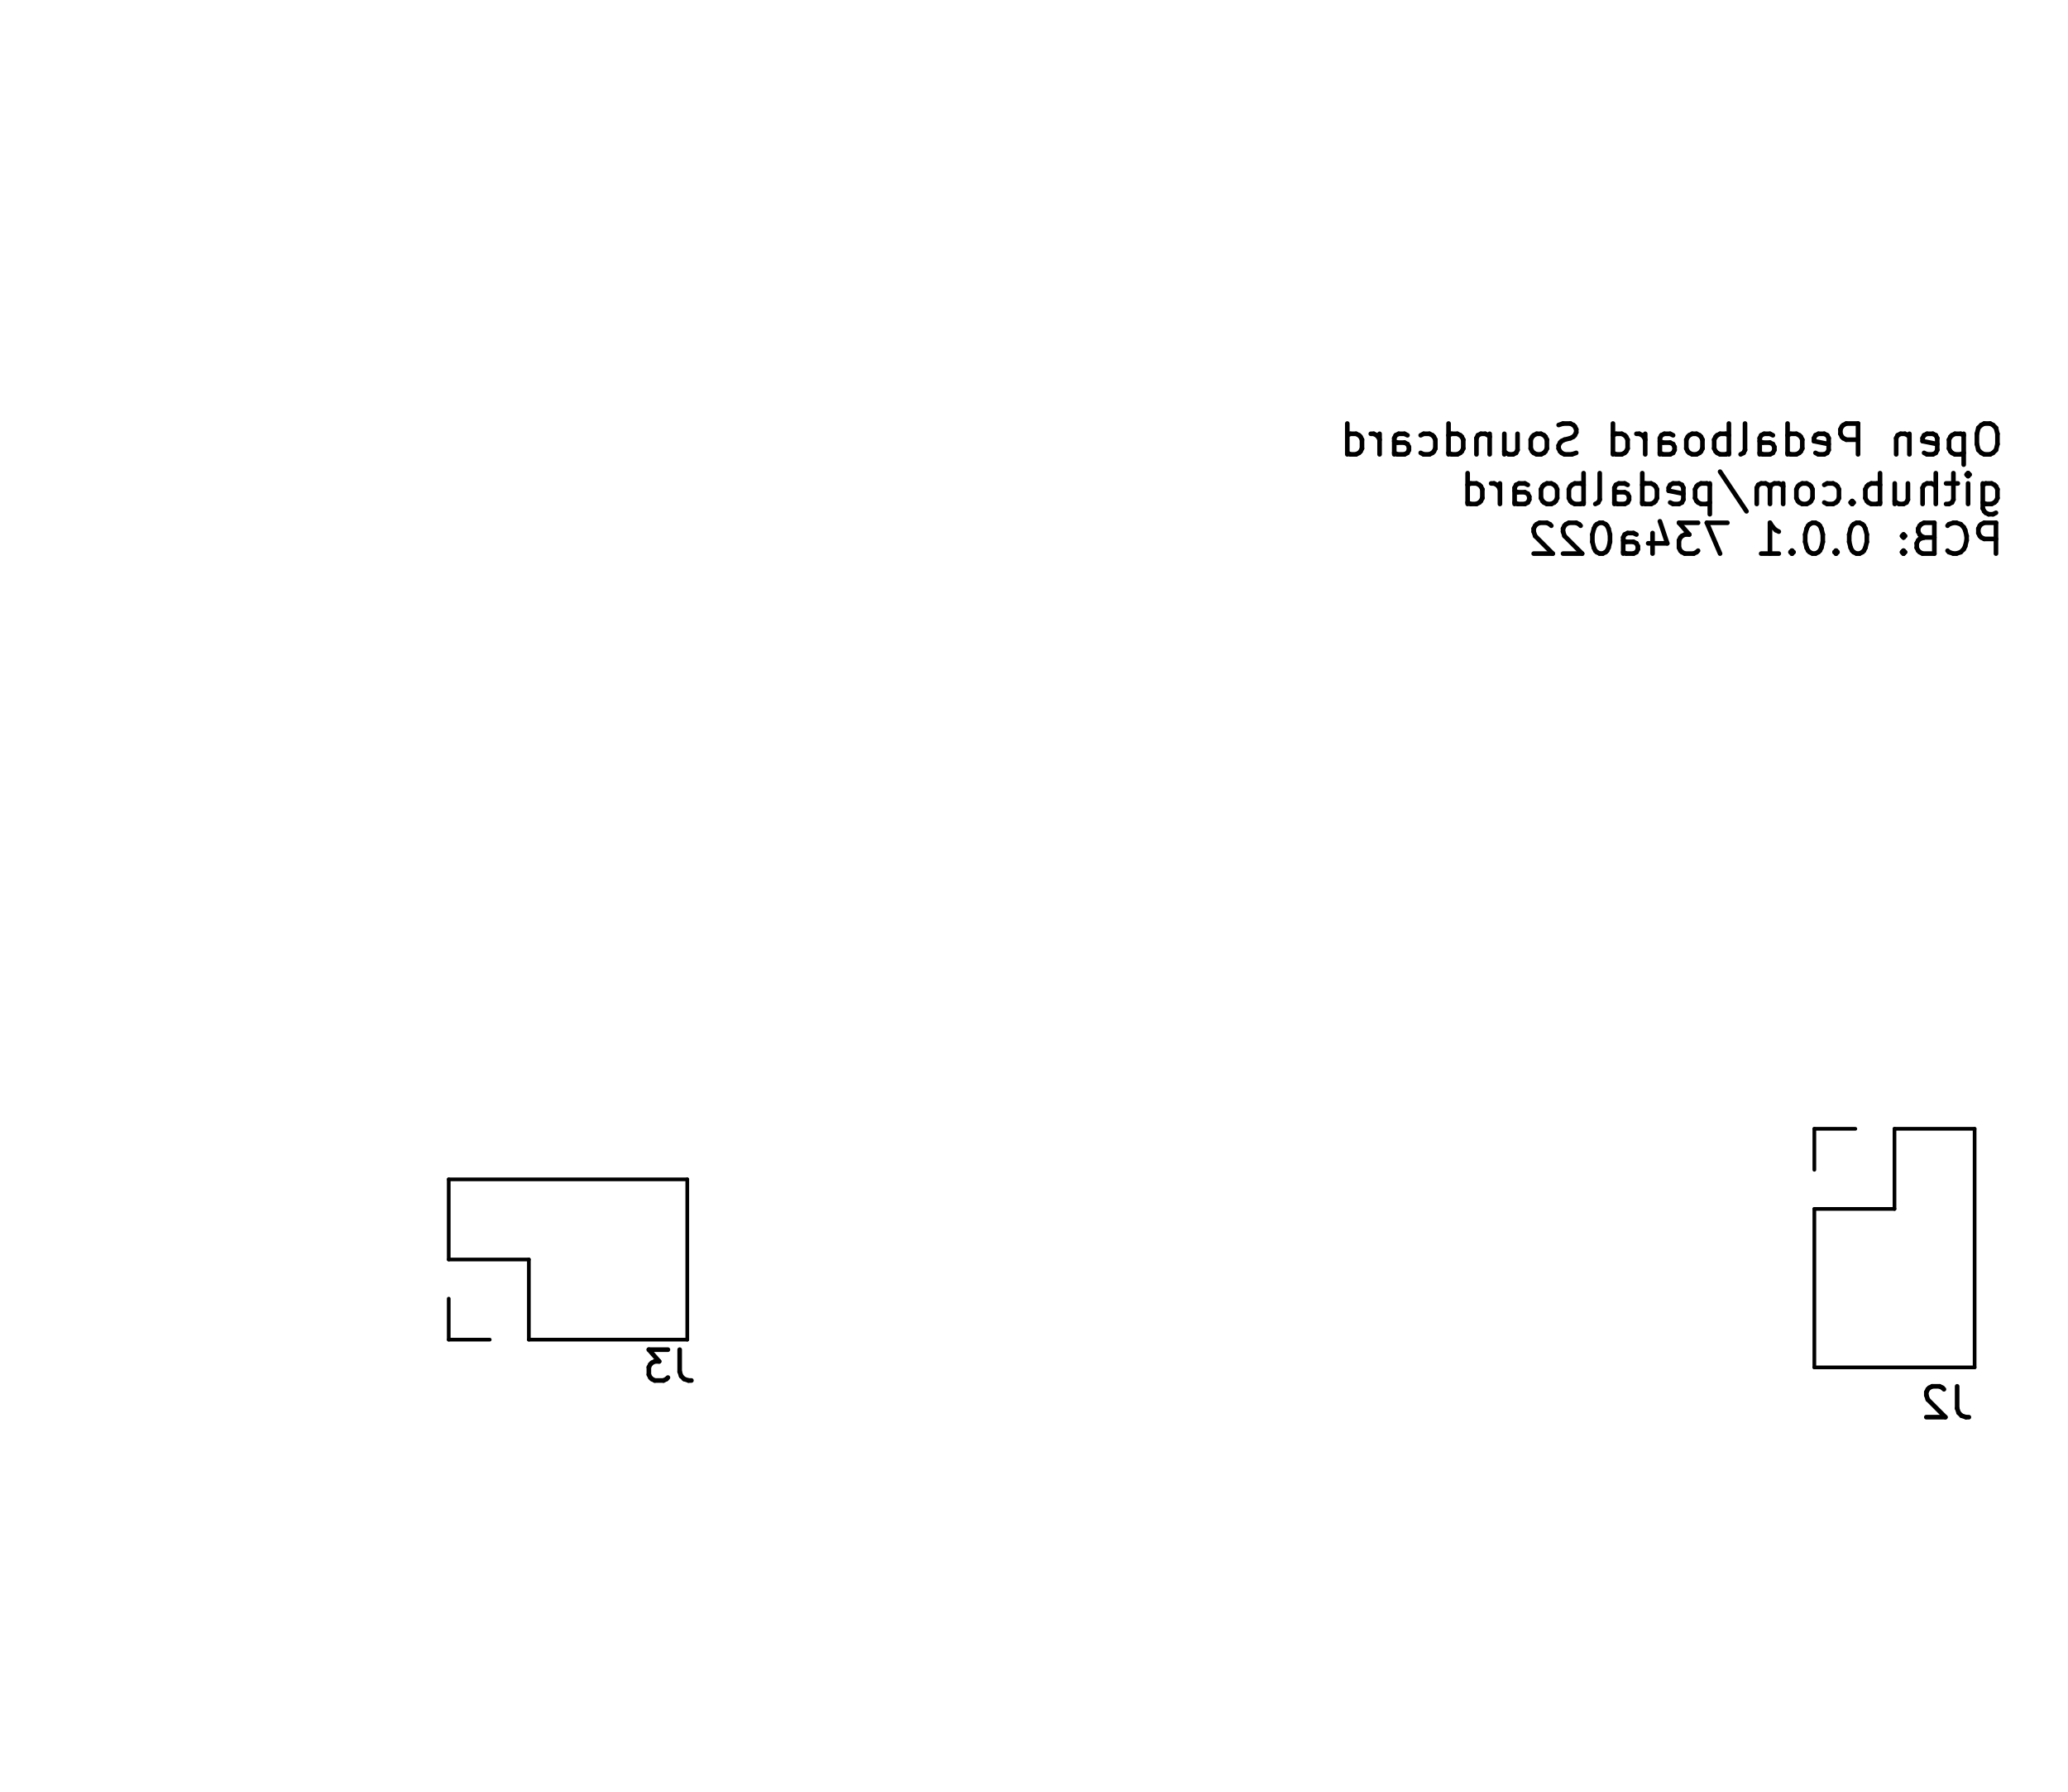
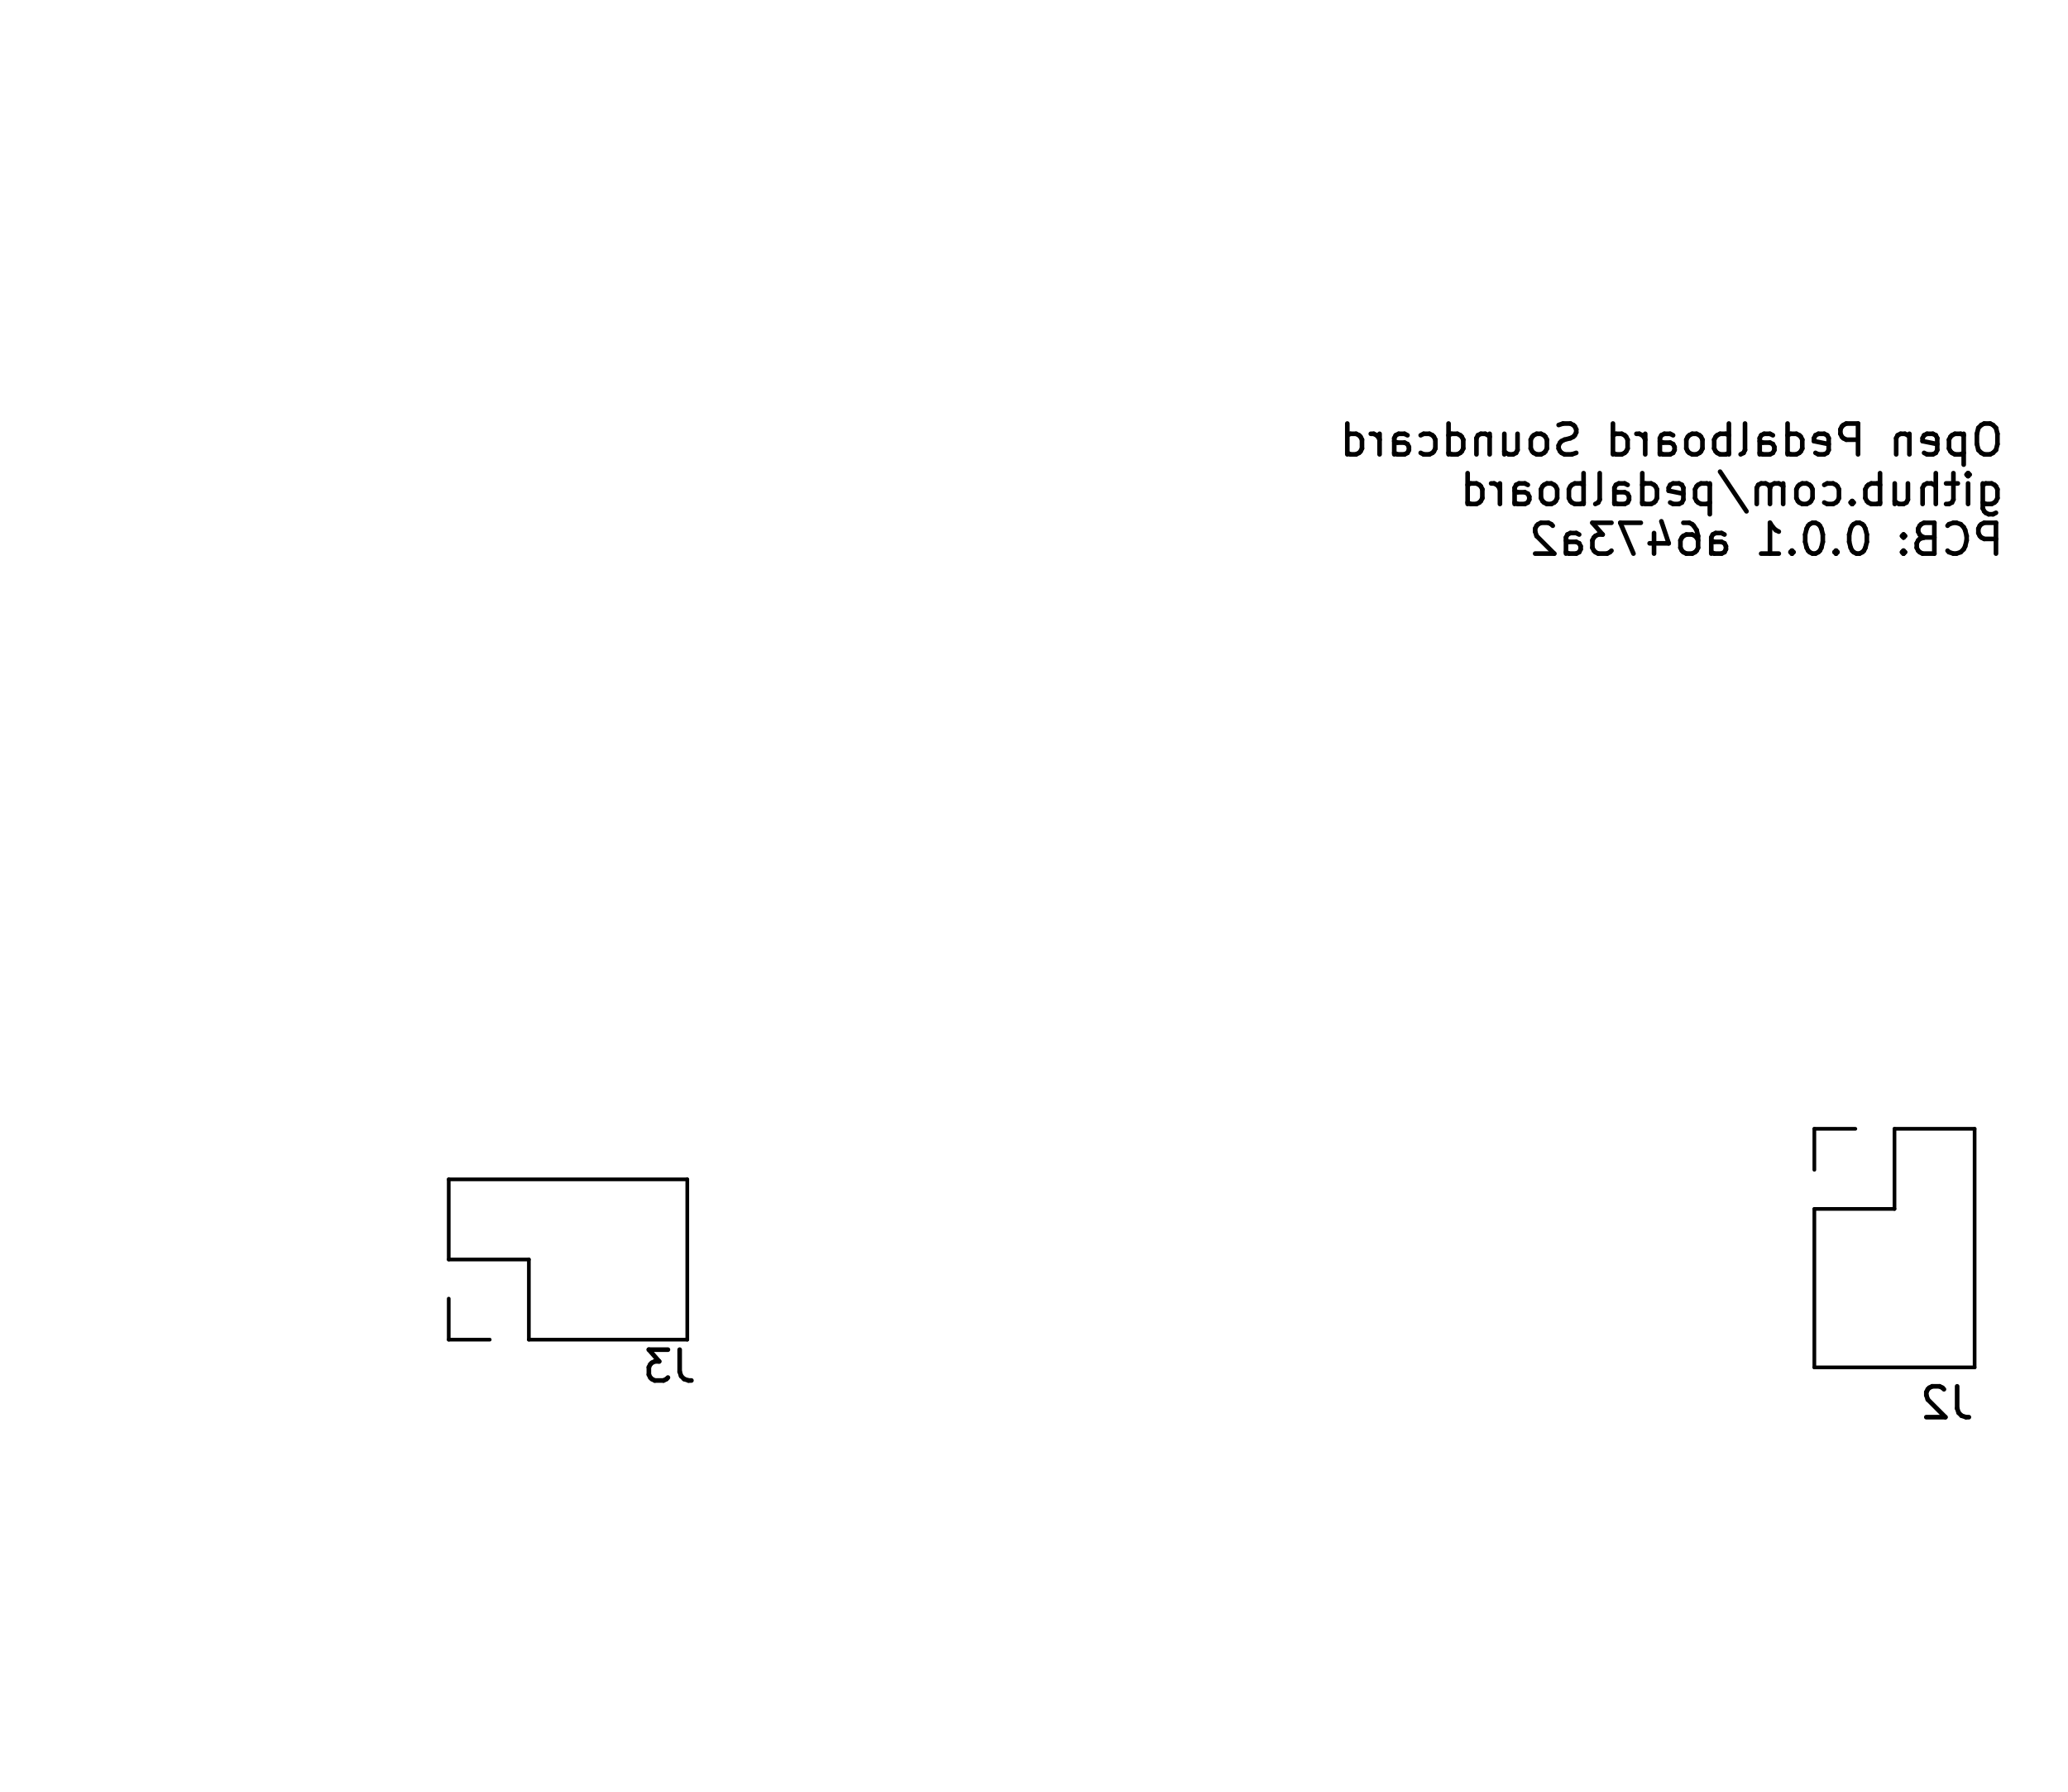
<svg xmlns="http://www.w3.org/2000/svg" version="1.1" width="6.71cm" height="5.811cm" viewBox="47.45 51.45 67.1 58.11">
  <g style="fill:#000000; fill-opacity:1;stroke:#000000; stroke-opacity:1; stroke-linecap:round; stroke-linejoin:round;" transform="translate(0 0) scale(1 1)">
</g>
  <g style="fill:none;  stroke:#000000; stroke-width:0.15; stroke-opacity:1;  stroke-linecap:round; stroke-linejoin:round;">
    <text x="112.55" y="66.32" transform="scale(-1 1) translate(-225.1 0)" textLength="21.774" font-size="1.333" lengthAdjust="spacingAndGlyphs" text-anchor="start" opacity="0" stroke-opacity="0">Open Pedalboard Soundcard</text>
    <g class="stroked-text">
      <path d="M112.023 65.19 L111.832 65.19 " />
      <path d="M111.832 65.19 L111.737 65.238 " />
      <path d="M111.737 65.238 L111.642 65.333 " />
      <path d="M111.642 65.333 L111.594 65.523 " />
      <path d="M111.594 65.523 L111.594 65.857 " />
      <path d="M111.594 65.857 L111.642 66.047 " />
      <path d="M111.642 66.047 L111.737 66.142 " />
      <path d="M111.737 66.142 L111.832 66.19 " />
      <path d="M111.832 66.19 L112.023 66.19 " />
      <path d="M112.023 66.19 L112.118 66.142 " />
      <path d="M112.118 66.142 L112.213 66.047 " />
      <path d="M112.213 66.047 L112.261 65.857 " />
      <path d="M112.261 65.857 L112.261 65.523 " />
      <path d="M112.261 65.523 L112.213 65.333 " />
      <path d="M112.213 65.333 L112.118 65.238 " />
      <path d="M112.118 65.238 L112.023 65.19 " />
      <path d="M111.166 65.523 L111.166 66.523 " />
      <path d="M111.166 65.571 L111.07 65.523 " />
      <path d="M111.07 65.523 L110.88 65.523 " />
      <path d="M110.88 65.523 L110.785 65.571 " />
      <path d="M110.785 65.571 L110.737 65.619 " />
      <path d="M110.737 65.619 L110.689 65.714 " />
      <path d="M110.689 65.714 L110.689 65.999 " />
      <path d="M110.689 65.999 L110.737 66.095 " />
      <path d="M110.737 66.095 L110.785 66.142 " />
      <path d="M110.785 66.142 L110.88 66.19 " />
      <path d="M110.88 66.19 L111.07 66.19 " />
      <path d="M111.07 66.19 L111.166 66.142 " />
      <path d="M109.88 66.142 L109.975 66.19 " />
      <path d="M109.975 66.19 L110.166 66.19 " />
      <path d="M110.166 66.19 L110.261 66.142 " />
      <path d="M110.261 66.142 L110.308 66.047 " />
      <path d="M110.308 66.047 L110.308 65.666 " />
      <path d="M110.308 65.666 L110.261 65.571 " />
      <path d="M110.261 65.571 L110.166 65.523 " />
      <path d="M110.166 65.523 L109.975 65.523 " />
      <path d="M109.975 65.523 L109.88 65.571 " />
      <path d="M109.88 65.571 L109.832 65.666 " />
      <path d="M109.832 65.666 L109.832 65.761 " />
      <path d="M109.832 65.761 L110.308 65.857 " />
      <path d="M109.404 65.523 L109.404 66.19 " />
      <path d="M109.404 65.619 L109.356 65.571 " />
      <path d="M109.356 65.571 L109.261 65.523 " />
      <path d="M109.261 65.523 L109.118 65.523 " />
      <path d="M109.118 65.523 L109.023 65.571 " />
      <path d="M109.023 65.571 L108.975 65.666 " />
      <path d="M108.975 65.666 L108.975 66.19 " />
      <path d="M107.737 66.19 L107.737 65.19 " />
      <path d="M107.737 65.19 L107.356 65.19 " />
      <path d="M107.356 65.19 L107.261 65.238 " />
      <path d="M107.261 65.238 L107.213 65.285 " />
      <path d="M107.213 65.285 L107.166 65.38 " />
      <path d="M107.166 65.38 L107.166 65.523 " />
      <path d="M107.166 65.523 L107.213 65.619 " />
      <path d="M107.213 65.619 L107.261 65.666 " />
      <path d="M107.261 65.666 L107.356 65.714 " />
      <path d="M107.356 65.714 L107.737 65.714 " />
      <path d="M106.356 66.142 L106.451 66.19 " />
      <path d="M106.451 66.19 L106.642 66.19 " />
      <path d="M106.642 66.19 L106.737 66.142 " />
      <path d="M106.737 66.142 L106.785 66.047 " />
      <path d="M106.785 66.047 L106.785 65.666 " />
      <path d="M106.785 65.666 L106.737 65.571 " />
      <path d="M106.737 65.571 L106.642 65.523 " />
      <path d="M106.642 65.523 L106.451 65.523 " />
      <path d="M106.451 65.523 L106.356 65.571 " />
      <path d="M106.356 65.571 L106.308 65.666 " />
      <path d="M106.308 65.666 L106.308 65.761 " />
      <path d="M106.308 65.761 L106.785 65.857 " />
      <path d="M105.451 66.19 L105.451 65.19 " />
      <path d="M105.451 66.142 L105.547 66.19 " />
      <path d="M105.547 66.19 L105.737 66.19 " />
      <path d="M105.737 66.19 L105.832 66.142 " />
      <path d="M105.832 66.142 L105.88 66.095 " />
      <path d="M105.88 66.095 L105.928 65.999 " />
      <path d="M105.928 65.999 L105.928 65.714 " />
      <path d="M105.928 65.714 L105.88 65.619 " />
      <path d="M105.88 65.619 L105.832 65.571 " />
      <path d="M105.832 65.571 L105.737 65.523 " />
      <path d="M105.737 65.523 L105.547 65.523 " />
      <path d="M105.547 65.523 L105.451 65.571 " />
      <path d="M104.547 66.19 L104.547 65.666 " />
      <path d="M104.547 65.666 L104.594 65.571 " />
      <path d="M104.594 65.571 L104.689 65.523 " />
      <path d="M104.689 65.523 L104.88 65.523 " />
      <path d="M104.88 65.523 L104.975 65.571 " />
      <path d="M104.547 66.142 L104.642 66.19 " />
      <path d="M104.642 66.19 L104.88 66.19 " />
      <path d="M104.88 66.19 L104.975 66.142 " />
      <path d="M104.975 66.142 L105.023 66.047 " />
      <path d="M105.023 66.047 L105.023 65.952 " />
      <path d="M105.023 65.952 L104.975 65.857 " />
      <path d="M104.975 65.857 L104.88 65.809 " />
      <path d="M104.88 65.809 L104.642 65.809 " />
      <path d="M104.642 65.809 L104.547 65.761 " />
      <path d="M103.928 66.19 L104.023 66.142 " />
      <path d="M104.023 66.142 L104.07 66.047 " />
      <path d="M104.07 66.047 L104.07 65.19 " />
      <path d="M103.547 66.19 L103.547 65.19 " />
      <path d="M103.547 65.571 L103.451 65.523 " />
      <path d="M103.451 65.523 L103.261 65.523 " />
      <path d="M103.261 65.523 L103.166 65.571 " />
      <path d="M103.166 65.571 L103.118 65.619 " />
      <path d="M103.118 65.619 L103.07 65.714 " />
      <path d="M103.07 65.714 L103.07 65.999 " />
      <path d="M103.07 65.999 L103.118 66.095 " />
      <path d="M103.118 66.095 L103.166 66.142 " />
      <path d="M103.166 66.142 L103.261 66.19 " />
      <path d="M103.261 66.19 L103.451 66.19 " />
      <path d="M103.451 66.19 L103.547 66.142 " />
      <path d="M102.499 66.19 L102.594 66.142 " />
      <path d="M102.594 66.142 L102.642 66.095 " />
      <path d="M102.642 66.095 L102.689 65.999 " />
      <path d="M102.689 65.999 L102.689 65.714 " />
      <path d="M102.689 65.714 L102.642 65.619 " />
      <path d="M102.642 65.619 L102.594 65.571 " />
      <path d="M102.594 65.571 L102.499 65.523 " />
      <path d="M102.499 65.523 L102.356 65.523 " />
      <path d="M102.356 65.523 L102.261 65.571 " />
      <path d="M102.261 65.571 L102.213 65.619 " />
      <path d="M102.213 65.619 L102.166 65.714 " />
      <path d="M102.166 65.714 L102.166 65.999 " />
      <path d="M102.166 65.999 L102.213 66.095 " />
      <path d="M102.213 66.095 L102.261 66.142 " />
      <path d="M102.261 66.142 L102.356 66.19 " />
      <path d="M102.356 66.19 L102.499 66.19 " />
      <path d="M101.308 66.19 L101.308 65.666 " />
      <path d="M101.308 65.666 L101.356 65.571 " />
      <path d="M101.356 65.571 L101.451 65.523 " />
      <path d="M101.451 65.523 L101.642 65.523 " />
      <path d="M101.642 65.523 L101.737 65.571 " />
      <path d="M101.308 66.142 L101.404 66.19 " />
      <path d="M101.404 66.19 L101.642 66.19 " />
      <path d="M101.642 66.19 L101.737 66.142 " />
      <path d="M101.737 66.142 L101.785 66.047 " />
      <path d="M101.785 66.047 L101.785 65.952 " />
      <path d="M101.785 65.952 L101.737 65.857 " />
      <path d="M101.737 65.857 L101.642 65.809 " />
      <path d="M101.642 65.809 L101.404 65.809 " />
      <path d="M101.404 65.809 L101.308 65.761 " />
      <path d="M100.832 66.19 L100.832 65.523 " />
      <path d="M100.832 65.714 L100.785 65.619 " />
      <path d="M100.785 65.619 L100.737 65.571 " />
      <path d="M100.737 65.571 L100.642 65.523 " />
      <path d="M100.642 65.523 L100.547 65.523 " />
      <path d="M99.785 66.19 L99.785 65.19 " />
      <path d="M99.785 66.142 L99.88 66.19 " />
      <path d="M99.88 66.19 L100.07 66.19 " />
      <path d="M100.07 66.19 L100.166 66.142 " />
      <path d="M100.166 66.142 L100.213 66.095 " />
      <path d="M100.213 66.095 L100.261 65.999 " />
      <path d="M100.261 65.999 L100.261 65.714 " />
      <path d="M100.261 65.714 L100.213 65.619 " />
      <path d="M100.213 65.619 L100.166 65.571 " />
      <path d="M100.166 65.571 L100.07 65.523 " />
      <path d="M100.07 65.523 L99.88 65.523 " />
      <path d="M99.88 65.523 L99.785 65.571 " />
      <path d="M98.594 66.142 L98.451 66.19 " />
      <path d="M98.451 66.19 L98.213 66.19 " />
      <path d="M98.213 66.19 L98.118 66.142 " />
      <path d="M98.118 66.142 L98.07 66.095 " />
      <path d="M98.07 66.095 L98.023 65.999 " />
      <path d="M98.023 65.999 L98.023 65.904 " />
      <path d="M98.023 65.904 L98.07 65.809 " />
      <path d="M98.07 65.809 L98.118 65.761 " />
      <path d="M98.118 65.761 L98.213 65.714 " />
      <path d="M98.213 65.714 L98.404 65.666 " />
      <path d="M98.404 65.666 L98.499 65.619 " />
      <path d="M98.499 65.619 L98.547 65.571 " />
      <path d="M98.547 65.571 L98.594 65.476 " />
      <path d="M98.594 65.476 L98.594 65.38 " />
      <path d="M98.594 65.38 L98.547 65.285 " />
      <path d="M98.547 65.285 L98.499 65.238 " />
      <path d="M98.499 65.238 L98.404 65.19 " />
      <path d="M98.404 65.19 L98.166 65.19 " />
      <path d="M98.166 65.19 L98.023 65.238 " />
      <path d="M97.451 66.19 L97.547 66.142 " />
      <path d="M97.547 66.142 L97.594 66.095 " />
      <path d="M97.594 66.095 L97.642 65.999 " />
      <path d="M97.642 65.999 L97.642 65.714 " />
      <path d="M97.642 65.714 L97.594 65.619 " />
      <path d="M97.594 65.619 L97.547 65.571 " />
      <path d="M97.547 65.571 L97.451 65.523 " />
      <path d="M97.451 65.523 L97.308 65.523 " />
      <path d="M97.308 65.523 L97.213 65.571 " />
      <path d="M97.213 65.571 L97.166 65.619 " />
      <path d="M97.166 65.619 L97.118 65.714 " />
      <path d="M97.118 65.714 L97.118 65.999 " />
      <path d="M97.118 65.999 L97.166 66.095 " />
      <path d="M97.166 66.095 L97.213 66.142 " />
      <path d="M97.213 66.142 L97.308 66.19 " />
      <path d="M97.308 66.19 L97.451 66.19 " />
      <path d="M96.261 65.523 L96.261 66.19 " />
      <path d="M96.689 65.523 L96.689 66.047 " />
      <path d="M96.689 66.047 L96.642 66.142 " />
      <path d="M96.642 66.142 L96.547 66.19 " />
      <path d="M96.547 66.19 L96.404 66.19 " />
      <path d="M96.404 66.19 L96.308 66.142 " />
      <path d="M96.308 66.142 L96.261 66.095 " />
      <path d="M95.785 65.523 L95.785 66.19 " />
      <path d="M95.785 65.619 L95.737 65.571 " />
      <path d="M95.737 65.571 L95.642 65.523 " />
      <path d="M95.642 65.523 L95.499 65.523 " />
      <path d="M95.499 65.523 L95.404 65.571 " />
      <path d="M95.404 65.571 L95.356 65.666 " />
      <path d="M95.356 65.666 L95.356 66.19 " />
      <path d="M94.451 66.19 L94.451 65.19 " />
      <path d="M94.451 66.142 L94.547 66.19 " />
      <path d="M94.547 66.19 L94.737 66.19 " />
      <path d="M94.737 66.19 L94.832 66.142 " />
      <path d="M94.832 66.142 L94.88 66.095 " />
      <path d="M94.88 66.095 L94.928 65.999 " />
      <path d="M94.928 65.999 L94.928 65.714 " />
      <path d="M94.928 65.714 L94.88 65.619 " />
      <path d="M94.88 65.619 L94.832 65.571 " />
      <path d="M94.832 65.571 L94.737 65.523 " />
      <path d="M94.737 65.523 L94.547 65.523 " />
      <path d="M94.547 65.523 L94.451 65.571 " />
      <path d="M93.547 66.142 L93.642 66.19 " />
      <path d="M93.642 66.19 L93.832 66.19 " />
      <path d="M93.832 66.19 L93.928 66.142 " />
      <path d="M93.928 66.142 L93.975 66.095 " />
      <path d="M93.975 66.095 L94.023 65.999 " />
      <path d="M94.023 65.999 L94.023 65.714 " />
      <path d="M94.023 65.714 L93.975 65.619 " />
      <path d="M93.975 65.619 L93.928 65.571 " />
      <path d="M93.928 65.571 L93.832 65.523 " />
      <path d="M93.832 65.523 L93.642 65.523 " />
      <path d="M93.642 65.523 L93.547 65.571 " />
      <path d="M92.689 66.19 L92.689 65.666 " />
      <path d="M92.689 65.666 L92.737 65.571 " />
      <path d="M92.737 65.571 L92.832 65.523 " />
      <path d="M92.832 65.523 L93.023 65.523 " />
      <path d="M93.023 65.523 L93.118 65.571 " />
      <path d="M92.689 66.142 L92.785 66.19 " />
      <path d="M92.785 66.19 L93.023 66.19 " />
      <path d="M93.023 66.19 L93.118 66.142 " />
      <path d="M93.118 66.142 L93.166 66.047 " />
      <path d="M93.166 66.047 L93.166 65.952 " />
      <path d="M93.166 65.952 L93.118 65.857 " />
      <path d="M93.118 65.857 L93.023 65.809 " />
      <path d="M93.023 65.809 L92.785 65.809 " />
      <path d="M92.785 65.809 L92.689 65.761 " />
      <path d="M92.213 66.19 L92.213 65.523 " />
      <path d="M92.213 65.714 L92.166 65.619 " />
      <path d="M92.166 65.619 L92.118 65.571 " />
      <path d="M92.118 65.571 L92.023 65.523 " />
      <path d="M92.023 65.523 L91.928 65.523 " />
      <path d="M91.166 66.19 L91.166 65.19 " />
      <path d="M91.166 66.142 L91.261 66.19 " />
      <path d="M91.261 66.19 L91.451 66.19 " />
      <path d="M91.451 66.19 L91.547 66.142 " />
      <path d="M91.547 66.142 L91.594 66.095 " />
      <path d="M91.594 66.095 L91.642 65.999 " />
      <path d="M91.642 65.999 L91.642 65.714 " />
      <path d="M91.642 65.714 L91.594 65.619 " />
      <path d="M91.594 65.619 L91.547 65.571 " />
      <path d="M91.547 65.571 L91.451 65.523 " />
      <path d="M91.451 65.523 L91.261 65.523 " />
      <path d="M91.261 65.523 L91.166 65.571 " />
    </g>
    <text x="112.55" y="67.93" transform="scale(-1 1) translate(-225.1 0)" textLength="17.869" font-size="1.333" lengthAdjust="spacingAndGlyphs" text-anchor="start" opacity="0" stroke-opacity="0">github.com/pedalboard</text>
    <g class="stroked-text">
      <path d="M111.785 67.133 L111.785 67.943 " />
      <path d="M111.785 67.943 L111.832 68.038 " />
      <path d="M111.832 68.038 L111.88 68.086 " />
      <path d="M111.88 68.086 L111.975 68.133 " />
      <path d="M111.975 68.133 L112.118 68.133 " />
      <path d="M112.118 68.133 L112.213 68.086 " />
      <path d="M111.785 67.752 L111.88 67.8 " />
      <path d="M111.88 67.8 L112.07 67.8 " />
      <path d="M112.07 67.8 L112.166 67.752 " />
      <path d="M112.166 67.752 L112.213 67.705 " />
      <path d="M112.213 67.705 L112.261 67.609 " />
      <path d="M112.261 67.609 L112.261 67.324 " />
      <path d="M112.261 67.324 L112.213 67.228 " />
      <path d="M112.213 67.228 L112.166 67.181 " />
      <path d="M112.166 67.181 L112.07 67.133 " />
      <path d="M112.07 67.133 L111.88 67.133 " />
      <path d="M111.88 67.133 L111.785 67.181 " />
      <path d="M111.308 67.8 L111.308 67.133 " />
      <path d="M111.308 66.8 L111.356 66.847 " />
      <path d="M111.356 66.847 L111.308 66.895 " />
      <path d="M111.308 66.895 L111.261 66.847 " />
      <path d="M111.261 66.847 L111.308 66.8 " />
      <path d="M111.308 66.8 L111.308 66.895 " />
      <path d="M110.975 67.133 L110.594 67.133 " />
      <path d="M110.832 66.8 L110.832 67.657 " />
      <path d="M110.832 67.657 L110.785 67.752 " />
      <path d="M110.785 67.752 L110.689 67.8 " />
      <path d="M110.689 67.8 L110.594 67.8 " />
      <path d="M110.261 67.8 L110.261 66.8 " />
      <path d="M109.832 67.8 L109.832 67.276 " />
      <path d="M109.832 67.276 L109.88 67.181 " />
      <path d="M109.88 67.181 L109.975 67.133 " />
      <path d="M109.975 67.133 L110.118 67.133 " />
      <path d="M110.118 67.133 L110.213 67.181 " />
      <path d="M110.213 67.181 L110.261 67.228 " />
      <path d="M108.928 67.133 L108.928 67.8 " />
      <path d="M109.356 67.133 L109.356 67.657 " />
      <path d="M109.356 67.657 L109.308 67.752 " />
      <path d="M109.308 67.752 L109.213 67.8 " />
      <path d="M109.213 67.8 L109.07 67.8 " />
      <path d="M109.07 67.8 L108.975 67.752 " />
      <path d="M108.975 67.752 L108.928 67.705 " />
      <path d="M108.451 67.8 L108.451 66.8 " />
      <path d="M108.451 67.181 L108.356 67.133 " />
      <path d="M108.356 67.133 L108.166 67.133 " />
      <path d="M108.166 67.133 L108.07 67.181 " />
      <path d="M108.07 67.181 L108.023 67.228 " />
      <path d="M108.023 67.228 L107.975 67.324 " />
      <path d="M107.975 67.324 L107.975 67.609 " />
      <path d="M107.975 67.609 L108.023 67.705 " />
      <path d="M108.023 67.705 L108.07 67.752 " />
      <path d="M108.07 67.752 L108.166 67.8 " />
      <path d="M108.166 67.8 L108.356 67.8 " />
      <path d="M108.356 67.8 L108.451 67.752 " />
      <path d="M107.547 67.705 L107.499 67.752 " />
      <path d="M107.499 67.752 L107.547 67.8 " />
      <path d="M107.547 67.8 L107.594 67.752 " />
      <path d="M107.594 67.752 L107.547 67.705 " />
      <path d="M107.547 67.705 L107.547 67.8 " />
      <path d="M106.642 67.752 L106.737 67.8 " />
      <path d="M106.737 67.8 L106.928 67.8 " />
      <path d="M106.928 67.8 L107.023 67.752 " />
      <path d="M107.023 67.752 L107.07 67.705 " />
      <path d="M107.07 67.705 L107.118 67.609 " />
      <path d="M107.118 67.609 L107.118 67.324 " />
      <path d="M107.118 67.324 L107.07 67.228 " />
      <path d="M107.07 67.228 L107.023 67.181 " />
      <path d="M107.023 67.181 L106.928 67.133 " />
      <path d="M106.928 67.133 L106.737 67.133 " />
      <path d="M106.737 67.133 L106.642 67.181 " />
      <path d="M106.07 67.8 L106.166 67.752 " />
      <path d="M106.166 67.752 L106.213 67.705 " />
      <path d="M106.213 67.705 L106.261 67.609 " />
      <path d="M106.261 67.609 L106.261 67.324 " />
      <path d="M106.261 67.324 L106.213 67.228 " />
      <path d="M106.213 67.228 L106.166 67.181 " />
      <path d="M106.166 67.181 L106.07 67.133 " />
      <path d="M106.07 67.133 L105.928 67.133 " />
      <path d="M105.928 67.133 L105.832 67.181 " />
      <path d="M105.832 67.181 L105.785 67.228 " />
      <path d="M105.785 67.228 L105.737 67.324 " />
      <path d="M105.737 67.324 L105.737 67.609 " />
      <path d="M105.737 67.609 L105.785 67.705 " />
      <path d="M105.785 67.705 L105.832 67.752 " />
      <path d="M105.832 67.752 L105.928 67.8 " />
      <path d="M105.928 67.8 L106.07 67.8 " />
      <path d="M105.308 67.8 L105.308 67.133 " />
      <path d="M105.308 67.228 L105.261 67.181 " />
      <path d="M105.261 67.181 L105.166 67.133 " />
      <path d="M105.166 67.133 L105.023 67.133 " />
      <path d="M105.023 67.133 L104.928 67.181 " />
      <path d="M104.928 67.181 L104.88 67.276 " />
      <path d="M104.88 67.276 L104.88 67.8 " />
      <path d="M104.88 67.276 L104.832 67.181 " />
      <path d="M104.832 67.181 L104.737 67.133 " />
      <path d="M104.737 67.133 L104.594 67.133 " />
      <path d="M104.594 67.133 L104.499 67.181 " />
      <path d="M104.499 67.181 L104.451 67.276 " />
      <path d="M104.451 67.276 L104.451 67.8 " />
      <path d="M103.261 66.752 L104.118 68.038 " />
      <path d="M102.928 67.133 L102.928 68.133 " />
      <path d="M102.928 67.181 L102.832 67.133 " />
      <path d="M102.832 67.133 L102.642 67.133 " />
      <path d="M102.642 67.133 L102.547 67.181 " />
      <path d="M102.547 67.181 L102.499 67.228 " />
      <path d="M102.499 67.228 L102.451 67.324 " />
      <path d="M102.451 67.324 L102.451 67.609 " />
      <path d="M102.451 67.609 L102.499 67.705 " />
      <path d="M102.499 67.705 L102.547 67.752 " />
      <path d="M102.547 67.752 L102.642 67.8 " />
      <path d="M102.642 67.8 L102.832 67.8 " />
      <path d="M102.832 67.8 L102.928 67.752 " />
      <path d="M101.642 67.752 L101.737 67.8 " />
      <path d="M101.737 67.8 L101.928 67.8 " />
      <path d="M101.928 67.8 L102.023 67.752 " />
      <path d="M102.023 67.752 L102.07 67.657 " />
      <path d="M102.07 67.657 L102.07 67.276 " />
      <path d="M102.07 67.276 L102.023 67.181 " />
      <path d="M102.023 67.181 L101.928 67.133 " />
      <path d="M101.928 67.133 L101.737 67.133 " />
      <path d="M101.737 67.133 L101.642 67.181 " />
      <path d="M101.642 67.181 L101.594 67.276 " />
      <path d="M101.594 67.276 L101.594 67.371 " />
      <path d="M101.594 67.371 L102.07 67.467 " />
      <path d="M100.737 67.8 L100.737 66.8 " />
      <path d="M100.737 67.752 L100.832 67.8 " />
      <path d="M100.832 67.8 L101.023 67.8 " />
      <path d="M101.023 67.8 L101.118 67.752 " />
      <path d="M101.118 67.752 L101.166 67.705 " />
      <path d="M101.166 67.705 L101.213 67.609 " />
      <path d="M101.213 67.609 L101.213 67.324 " />
      <path d="M101.213 67.324 L101.166 67.228 " />
      <path d="M101.166 67.228 L101.118 67.181 " />
      <path d="M101.118 67.181 L101.023 67.133 " />
      <path d="M101.023 67.133 L100.832 67.133 " />
      <path d="M100.832 67.133 L100.737 67.181 " />
      <path d="M99.832 67.8 L99.832 67.276 " />
      <path d="M99.832 67.276 L99.88 67.181 " />
      <path d="M99.88 67.181 L99.975 67.133 " />
      <path d="M99.975 67.133 L100.166 67.133 " />
      <path d="M100.166 67.133 L100.261 67.181 " />
      <path d="M99.832 67.752 L99.928 67.8 " />
      <path d="M99.928 67.8 L100.166 67.8 " />
      <path d="M100.166 67.8 L100.261 67.752 " />
      <path d="M100.261 67.752 L100.308 67.657 " />
      <path d="M100.308 67.657 L100.308 67.562 " />
      <path d="M100.308 67.562 L100.261 67.467 " />
      <path d="M100.261 67.467 L100.166 67.419 " />
      <path d="M100.166 67.419 L99.928 67.419 " />
      <path d="M99.928 67.419 L99.832 67.371 " />
      <path d="M99.213 67.8 L99.308 67.752 " />
      <path d="M99.308 67.752 L99.356 67.657 " />
      <path d="M99.356 67.657 L99.356 66.8 " />
      <path d="M98.832 67.8 L98.832 66.8 " />
      <path d="M98.832 67.181 L98.737 67.133 " />
      <path d="M98.737 67.133 L98.547 67.133 " />
      <path d="M98.547 67.133 L98.451 67.181 " />
      <path d="M98.451 67.181 L98.404 67.228 " />
      <path d="M98.404 67.228 L98.356 67.324 " />
      <path d="M98.356 67.324 L98.356 67.609 " />
      <path d="M98.356 67.609 L98.404 67.705 " />
      <path d="M98.404 67.705 L98.451 67.752 " />
      <path d="M98.451 67.752 L98.547 67.8 " />
      <path d="M98.547 67.8 L98.737 67.8 " />
      <path d="M98.737 67.8 L98.832 67.752 " />
      <path d="M97.785 67.8 L97.88 67.752 " />
      <path d="M97.88 67.752 L97.928 67.705 " />
      <path d="M97.928 67.705 L97.975 67.609 " />
      <path d="M97.975 67.609 L97.975 67.324 " />
      <path d="M97.975 67.324 L97.928 67.228 " />
      <path d="M97.928 67.228 L97.88 67.181 " />
      <path d="M97.88 67.181 L97.785 67.133 " />
      <path d="M97.785 67.133 L97.642 67.133 " />
      <path d="M97.642 67.133 L97.547 67.181 " />
      <path d="M97.547 67.181 L97.499 67.228 " />
      <path d="M97.499 67.228 L97.451 67.324 " />
      <path d="M97.451 67.324 L97.451 67.609 " />
      <path d="M97.451 67.609 L97.499 67.705 " />
      <path d="M97.499 67.705 L97.547 67.752 " />
      <path d="M97.547 67.752 L97.642 67.8 " />
      <path d="M97.642 67.8 L97.785 67.8 " />
      <path d="M96.594 67.8 L96.594 67.276 " />
      <path d="M96.594 67.276 L96.642 67.181 " />
      <path d="M96.642 67.181 L96.737 67.133 " />
      <path d="M96.737 67.133 L96.928 67.133 " />
      <path d="M96.928 67.133 L97.023 67.181 " />
      <path d="M96.594 67.752 L96.689 67.8 " />
      <path d="M96.689 67.8 L96.928 67.8 " />
      <path d="M96.928 67.8 L97.023 67.752 " />
      <path d="M97.023 67.752 L97.07 67.657 " />
      <path d="M97.07 67.657 L97.07 67.562 " />
      <path d="M97.07 67.562 L97.023 67.467 " />
      <path d="M97.023 67.467 L96.928 67.419 " />
      <path d="M96.928 67.419 L96.689 67.419 " />
      <path d="M96.689 67.419 L96.594 67.371 " />
      <path d="M96.118 67.8 L96.118 67.133 " />
      <path d="M96.118 67.324 L96.07 67.228 " />
      <path d="M96.07 67.228 L96.023 67.181 " />
      <path d="M96.023 67.181 L95.928 67.133 " />
      <path d="M95.928 67.133 L95.832 67.133 " />
      <path d="M95.07 67.8 L95.07 66.8 " />
      <path d="M95.07 67.752 L95.166 67.8 " />
      <path d="M95.166 67.8 L95.356 67.8 " />
      <path d="M95.356 67.8 L95.451 67.752 " />
      <path d="M95.451 67.752 L95.499 67.705 " />
      <path d="M95.499 67.705 L95.547 67.609 " />
      <path d="M95.547 67.609 L95.547 67.324 " />
      <path d="M95.547 67.324 L95.499 67.228 " />
      <path d="M95.499 67.228 L95.451 67.181 " />
      <path d="M95.451 67.181 L95.356 67.133 " />
      <path d="M95.356 67.133 L95.166 67.133 " />
      <path d="M95.166 67.133 L95.07 67.181 " />
    </g>
-     <text x="112.55" y="69.54" transform="scale(-1 1) translate(-225.1 0)" textLength="15.679" font-size="1.333" lengthAdjust="spacingAndGlyphs" text-anchor="start" opacity="0" stroke-opacity="0">PCB: 0.0.1 734a022</text>
+     <text x="112.55" y="69.54" transform="scale(-1 1) translate(-225.1 0)" textLength="15.631" font-size="1.333" lengthAdjust="spacingAndGlyphs" text-anchor="start" opacity="0" stroke-opacity="0">PCB: 0.0.1 a6473a2</text>
    <g class="stroked-text">
      <path d="M112.213 69.41 L112.213 68.41 " />
      <path d="M112.213 68.41 L111.832 68.41 " />
      <path d="M111.832 68.41 L111.737 68.457 " />
      <path d="M111.737 68.457 L111.689 68.505 " />
      <path d="M111.689 68.505 L111.642 68.6 " />
      <path d="M111.642 68.6 L111.642 68.743 " />
      <path d="M111.642 68.743 L111.689 68.838 " />
      <path d="M111.689 68.838 L111.737 68.886 " />
      <path d="M111.737 68.886 L111.832 68.934 " />
      <path d="M111.832 68.934 L112.213 68.934 " />
      <path d="M110.642 69.315 L110.689 69.362 " />
      <path d="M110.689 69.362 L110.832 69.41 " />
      <path d="M110.832 69.41 L110.928 69.41 " />
      <path d="M110.928 69.41 L111.07 69.362 " />
      <path d="M111.07 69.362 L111.166 69.267 " />
      <path d="M111.166 69.267 L111.213 69.172 " />
      <path d="M111.213 69.172 L111.261 68.981 " />
      <path d="M111.261 68.981 L111.261 68.838 " />
      <path d="M111.261 68.838 L111.213 68.648 " />
      <path d="M111.213 68.648 L111.166 68.553 " />
      <path d="M111.166 68.553 L111.07 68.457 " />
      <path d="M111.07 68.457 L110.928 68.41 " />
      <path d="M110.928 68.41 L110.832 68.41 " />
      <path d="M110.832 68.41 L110.689 68.457 " />
      <path d="M110.689 68.457 L110.642 68.505 " />
      <path d="M109.88 68.886 L109.737 68.934 " />
      <path d="M109.737 68.934 L109.689 68.981 " />
      <path d="M109.689 68.981 L109.642 69.076 " />
      <path d="M109.642 69.076 L109.642 69.219 " />
      <path d="M109.642 69.219 L109.689 69.315 " />
      <path d="M109.689 69.315 L109.737 69.362 " />
      <path d="M109.737 69.362 L109.832 69.41 " />
      <path d="M109.832 69.41 L110.213 69.41 " />
      <path d="M110.213 69.41 L110.213 68.41 " />
      <path d="M110.213 68.41 L109.88 68.41 " />
      <path d="M109.88 68.41 L109.785 68.457 " />
      <path d="M109.785 68.457 L109.737 68.505 " />
      <path d="M109.737 68.505 L109.689 68.6 " />
      <path d="M109.689 68.6 L109.689 68.696 " />
      <path d="M109.689 68.696 L109.737 68.791 " />
      <path d="M109.737 68.791 L109.785 68.838 " />
      <path d="M109.785 68.838 L109.88 68.886 " />
      <path d="M109.88 68.886 L110.213 68.886 " />
      <path d="M109.213 69.315 L109.166 69.362 " />
      <path d="M109.166 69.362 L109.213 69.41 " />
      <path d="M109.213 69.41 L109.261 69.362 " />
      <path d="M109.261 69.362 L109.213 69.315 " />
      <path d="M109.213 69.315 L109.213 69.41 " />
      <path d="M109.213 68.791 L109.166 68.838 " />
      <path d="M109.166 68.838 L109.213 68.886 " />
      <path d="M109.213 68.886 L109.261 68.838 " />
      <path d="M109.261 68.838 L109.213 68.791 " />
      <path d="M109.213 68.791 L109.213 68.886 " />
      <path d="M107.785 68.41 L107.689 68.41 " />
      <path d="M107.689 68.41 L107.594 68.457 " />
      <path d="M107.594 68.457 L107.547 68.505 " />
      <path d="M107.547 68.505 L107.499 68.6 " />
      <path d="M107.499 68.6 L107.451 68.791 " />
      <path d="M107.451 68.791 L107.451 69.029 " />
      <path d="M107.451 69.029 L107.499 69.219 " />
      <path d="M107.499 69.219 L107.547 69.315 " />
      <path d="M107.547 69.315 L107.594 69.362 " />
      <path d="M107.594 69.362 L107.689 69.41 " />
      <path d="M107.689 69.41 L107.785 69.41 " />
      <path d="M107.785 69.41 L107.88 69.362 " />
      <path d="M107.88 69.362 L107.928 69.315 " />
      <path d="M107.928 69.315 L107.975 69.219 " />
      <path d="M107.975 69.219 L108.023 69.029 " />
      <path d="M108.023 69.029 L108.023 68.791 " />
      <path d="M108.023 68.791 L107.975 68.6 " />
      <path d="M107.975 68.6 L107.928 68.505 " />
      <path d="M107.928 68.505 L107.88 68.457 " />
      <path d="M107.88 68.457 L107.785 68.41 " />
      <path d="M107.023 69.315 L106.975 69.362 " />
      <path d="M106.975 69.362 L107.023 69.41 " />
      <path d="M107.023 69.41 L107.07 69.362 " />
      <path d="M107.07 69.362 L107.023 69.315 " />
      <path d="M107.023 69.315 L107.023 69.41 " />
      <path d="M106.356 68.41 L106.261 68.41 " />
      <path d="M106.261 68.41 L106.166 68.457 " />
      <path d="M106.166 68.457 L106.118 68.505 " />
      <path d="M106.118 68.505 L106.07 68.6 " />
      <path d="M106.07 68.6 L106.023 68.791 " />
      <path d="M106.023 68.791 L106.023 69.029 " />
      <path d="M106.023 69.029 L106.07 69.219 " />
      <path d="M106.07 69.219 L106.118 69.315 " />
      <path d="M106.118 69.315 L106.166 69.362 " />
      <path d="M106.166 69.362 L106.261 69.41 " />
      <path d="M106.261 69.41 L106.356 69.41 " />
      <path d="M106.356 69.41 L106.451 69.362 " />
      <path d="M106.451 69.362 L106.499 69.315 " />
      <path d="M106.499 69.315 L106.547 69.219 " />
      <path d="M106.547 69.219 L106.594 69.029 " />
      <path d="M106.594 69.029 L106.594 68.791 " />
      <path d="M106.594 68.791 L106.547 68.6 " />
      <path d="M106.547 68.6 L106.499 68.505 " />
      <path d="M106.499 68.505 L106.451 68.457 " />
      <path d="M106.451 68.457 L106.356 68.41 " />
      <path d="M105.594 69.315 L105.547 69.362 " />
      <path d="M105.547 69.362 L105.594 69.41 " />
      <path d="M105.594 69.41 L105.642 69.362 " />
      <path d="M105.642 69.362 L105.594 69.315 " />
      <path d="M105.594 69.315 L105.594 69.41 " />
      <path d="M104.594 69.41 L105.166 69.41 " />
      <path d="M104.88 69.41 L104.88 68.41 " />
      <path d="M104.88 68.41 L104.975 68.553 " />
      <path d="M104.975 68.553 L105.07 68.648 " />
      <path d="M105.07 68.648 L105.166 68.696 " />
-       <path d="M103.499 68.41 L102.832 68.41 " />
-       <path d="M102.832 68.41 L103.261 69.41 " />
-       <path d="M102.547 68.41 L101.928 68.41 " />
-       <path d="M101.928 68.41 L102.261 68.791 " />
-       <path d="M102.261 68.791 L102.118 68.791 " />
-       <path d="M102.118 68.791 L102.023 68.838 " />
-       <path d="M102.023 68.838 L101.975 68.886 " />
-       <path d="M101.975 68.886 L101.928 68.981 " />
-       <path d="M101.928 68.981 L101.928 69.219 " />
-       <path d="M101.928 69.219 L101.975 69.315 " />
-       <path d="M101.975 69.315 L102.023 69.362 " />
-       <path d="M102.023 69.362 L102.118 69.41 " />
-       <path d="M102.118 69.41 L102.404 69.41 " />
-       <path d="M102.404 69.41 L102.499 69.362 " />
-       <path d="M102.499 69.362 L102.547 69.315 " />
-       <path d="M101.07 68.743 L101.07 69.41 " />
-       <path d="M101.308 68.362 L101.547 69.076 " />
-       <path d="M101.547 69.076 L100.928 69.076 " />
-       <path d="M100.118 69.41 L100.118 68.886 " />
-       <path d="M100.118 68.886 L100.166 68.791 " />
-       <path d="M100.166 68.791 L100.261 68.743 " />
-       <path d="M100.261 68.743 L100.451 68.743 " />
-       <path d="M100.451 68.743 L100.547 68.791 " />
-       <path d="M100.118 69.362 L100.213 69.41 " />
-       <path d="M100.213 69.41 L100.451 69.41 " />
-       <path d="M100.451 69.41 L100.547 69.362 " />
-       <path d="M100.547 69.362 L100.594 69.267 " />
-       <path d="M100.594 69.267 L100.594 69.172 " />
-       <path d="M100.594 69.172 L100.547 69.076 " />
-       <path d="M100.547 69.076 L100.451 69.029 " />
-       <path d="M100.451 69.029 L100.213 69.029 " />
-       <path d="M100.213 69.029 L100.118 68.981 " />
-       <path d="M99.451 68.41 L99.356 68.41 " />
-       <path d="M99.356 68.41 L99.261 68.457 " />
-       <path d="M99.261 68.457 L99.213 68.505 " />
-       <path d="M99.213 68.505 L99.166 68.6 " />
-       <path d="M99.166 68.6 L99.118 68.791 " />
-       <path d="M99.118 68.791 L99.118 69.029 " />
-       <path d="M99.118 69.029 L99.166 69.219 " />
-       <path d="M99.166 69.219 L99.213 69.315 " />
-       <path d="M99.213 69.315 L99.261 69.362 " />
-       <path d="M99.261 69.362 L99.356 69.41 " />
-       <path d="M99.356 69.41 L99.451 69.41 " />
-       <path d="M99.451 69.41 L99.547 69.362 " />
-       <path d="M99.547 69.362 L99.594 69.315 " />
-       <path d="M99.594 69.315 L99.642 69.219 " />
-       <path d="M99.642 69.219 L99.689 69.029 " />
-       <path d="M99.689 69.029 L99.689 68.791 " />
-       <path d="M99.689 68.791 L99.642 68.6 " />
-       <path d="M99.642 68.6 L99.594 68.505 " />
-       <path d="M99.594 68.505 L99.547 68.457 " />
-       <path d="M99.547 68.457 L99.451 68.41 " />
-       <path d="M98.737 68.505 L98.689 68.457 " />
-       <path d="M98.689 68.457 L98.594 68.41 " />
-       <path d="M98.594 68.41 L98.356 68.41 " />
-       <path d="M98.356 68.41 L98.261 68.457 " />
-       <path d="M98.261 68.457 L98.213 68.505 " />
-       <path d="M98.213 68.505 L98.166 68.6 " />
-       <path d="M98.166 68.6 L98.166 68.696 " />
-       <path d="M98.166 68.696 L98.213 68.838 " />
-       <path d="M98.213 68.838 L98.785 69.41 " />
-       <path d="M98.785 69.41 L98.166 69.41 " />
-       <path d="M97.785 68.505 L97.737 68.457 " />
-       <path d="M97.737 68.457 L97.642 68.41 " />
-       <path d="M97.642 68.41 L97.404 68.41 " />
-       <path d="M97.404 68.41 L97.308 68.457 " />
-       <path d="M97.308 68.457 L97.261 68.505 " />
-       <path d="M97.261 68.505 L97.213 68.6 " />
-       <path d="M97.213 68.6 L97.213 68.696 " />
-       <path d="M97.213 68.696 L97.261 68.838 " />
-       <path d="M97.261 68.838 L97.832 69.41 " />
-       <path d="M97.832 69.41 L97.213 69.41 " />
+       <path d="M102.975 69.41 L102.975 68.886 " />
+       <path d="M102.975 68.886 L103.023 68.791 " />
+       <path d="M103.023 68.791 L103.118 68.743 " />
+       <path d="M103.118 68.743 L103.308 68.743 " />
+       <path d="M103.308 68.743 L103.404 68.791 " />
+       <path d="M102.975 69.362 L103.07 69.41 " />
+       <path d="M103.07 69.41 L103.308 69.41 " />
+       <path d="M103.308 69.41 L103.404 69.362 " />
+       <path d="M103.404 69.362 L103.451 69.267 " />
+       <path d="M103.451 69.267 L103.451 69.172 " />
+       <path d="M103.451 69.172 L103.404 69.076 " />
+       <path d="M103.404 69.076 L103.308 69.029 " />
+       <path d="M103.308 69.029 L103.07 69.029 " />
+       <path d="M103.07 69.029 L102.975 68.981 " />
+       <path d="M102.07 68.41 L102.261 68.41 " />
+       <path d="M102.261 68.41 L102.356 68.457 " />
+       <path d="M102.356 68.457 L102.404 68.505 " />
+       <path d="M102.404 68.505 L102.499 68.648 " />
+       <path d="M102.499 68.648 L102.547 68.838 " />
+       <path d="M102.547 68.838 L102.547 69.219 " />
+       <path d="M102.547 69.219 L102.499 69.315 " />
+       <path d="M102.499 69.315 L102.451 69.362 " />
+       <path d="M102.451 69.362 L102.356 69.41 " />
+       <path d="M102.356 69.41 L102.166 69.41 " />
+       <path d="M102.166 69.41 L102.07 69.362 " />
+       <path d="M102.07 69.362 L102.023 69.315 " />
+       <path d="M102.023 69.315 L101.975 69.219 " />
+       <path d="M101.975 69.219 L101.975 68.981 " />
+       <path d="M101.975 68.981 L102.023 68.886 " />
+       <path d="M102.023 68.886 L102.07 68.838 " />
+       <path d="M102.07 68.838 L102.166 68.791 " />
+       <path d="M102.166 68.791 L102.356 68.791 " />
+       <path d="M102.356 68.791 L102.451 68.838 " />
+       <path d="M102.451 68.838 L102.499 68.886 " />
+       <path d="M102.499 68.886 L102.547 68.981 " />
+       <path d="M101.118 68.743 L101.118 69.41 " />
+       <path d="M101.356 68.362 L101.594 69.076 " />
+       <path d="M101.594 69.076 L100.975 69.076 " />
+       <path d="M100.689 68.41 L100.023 68.41 " />
+       <path d="M100.023 68.41 L100.451 69.41 " />
+       <path d="M99.737 68.41 L99.118 68.41 " />
+       <path d="M99.118 68.41 L99.451 68.791 " />
+       <path d="M99.451 68.791 L99.308 68.791 " />
+       <path d="M99.308 68.791 L99.213 68.838 " />
+       <path d="M99.213 68.838 L99.166 68.886 " />
+       <path d="M99.166 68.886 L99.118 68.981 " />
+       <path d="M99.118 68.981 L99.118 69.219 " />
+       <path d="M99.118 69.219 L99.166 69.315 " />
+       <path d="M99.166 69.315 L99.213 69.362 " />
+       <path d="M99.213 69.362 L99.308 69.41 " />
+       <path d="M99.308 69.41 L99.594 69.41 " />
+       <path d="M99.594 69.41 L99.689 69.362 " />
+       <path d="M99.689 69.362 L99.737 69.315 " />
+       <path d="M98.261 69.41 L98.261 68.886 " />
+       <path d="M98.261 68.886 L98.308 68.791 " />
+       <path d="M98.308 68.791 L98.404 68.743 " />
+       <path d="M98.404 68.743 L98.594 68.743 " />
+       <path d="M98.594 68.743 L98.689 68.791 " />
+       <path d="M98.261 69.362 L98.356 69.41 " />
+       <path d="M98.356 69.41 L98.594 69.41 " />
+       <path d="M98.594 69.41 L98.689 69.362 " />
+       <path d="M98.689 69.362 L98.737 69.267 " />
+       <path d="M98.737 69.267 L98.737 69.172 " />
+       <path d="M98.737 69.172 L98.689 69.076 " />
+       <path d="M98.689 69.076 L98.594 69.029 " />
+       <path d="M98.594 69.029 L98.356 69.029 " />
+       <path d="M98.356 69.029 L98.261 68.981 " />
+       <path d="M97.832 68.505 L97.785 68.457 " />
+       <path d="M97.785 68.457 L97.689 68.41 " />
+       <path d="M97.689 68.41 L97.451 68.41 " />
+       <path d="M97.451 68.41 L97.356 68.457 " />
+       <path d="M97.356 68.457 L97.308 68.505 " />
+       <path d="M97.308 68.505 L97.261 68.6 " />
+       <path d="M97.261 68.6 L97.261 68.696 " />
+       <path d="M97.261 68.696 L97.308 68.838 " />
+       <path d="M97.308 68.838 L97.88 69.41 " />
+       <path d="M97.88 69.41 L97.261 69.41 " />
    </g>
    <text x="69.17" y="96.28" transform="scale(-1 1) translate(-138.34 0)" textLength="1.964" font-size="1.333" lengthAdjust="spacingAndGlyphs" text-anchor="middle" opacity="0" stroke-opacity="0">J3</text>
    <g class="stroked-text">
      <path d="M69.503 95.235 L69.503 95.949 " />
      <path d="M69.503 95.949 L69.551 96.092 " />
      <path d="M69.551 96.092 L69.646 96.187 " />
      <path d="M69.646 96.187 L69.789 96.235 " />
      <path d="M69.789 96.235 L69.884 96.235 " />
      <path d="M69.122 95.235 L68.503 95.235 " />
      <path d="M68.503 95.235 L68.837 95.616 " />
      <path d="M68.837 95.616 L68.694 95.616 " />
      <path d="M68.694 95.616 L68.599 95.663 " />
      <path d="M68.599 95.663 L68.551 95.711 " />
      <path d="M68.551 95.711 L68.503 95.806 " />
      <path d="M68.503 95.806 L68.503 96.044 " />
      <path d="M68.503 96.044 L68.551 96.14 " />
      <path d="M68.551 96.14 L68.599 96.187 " />
      <path d="M68.599 96.187 L68.694 96.235 " />
      <path d="M68.694 96.235 L68.98 96.235 " />
      <path d="M68.98 96.235 L69.075 96.187 " />
      <path d="M69.075 96.187 L69.122 96.14 " />
    </g>
    <text x="110.62" y="97.47" transform="scale(-1 1) translate(-221.24 0)" textLength="1.964" font-size="1.333" lengthAdjust="spacingAndGlyphs" text-anchor="middle" opacity="0" stroke-opacity="0">J2</text>
    <g class="stroked-text">
      <path d="M110.953 96.425 L110.953 97.139 " />
      <path d="M110.953 97.139 L111.001 97.282 " />
      <path d="M111.001 97.282 L111.096 97.377 " />
      <path d="M111.096 97.377 L111.239 97.425 " />
      <path d="M111.239 97.425 L111.334 97.425 " />
      <path d="M110.525 96.52 L110.477 96.472 " />
      <path d="M110.477 96.472 L110.382 96.425 " />
      <path d="M110.382 96.425 L110.144 96.425 " />
      <path d="M110.144 96.425 L110.049 96.472 " />
      <path d="M110.049 96.472 L110.001 96.52 " />
      <path d="M110.001 96.52 L109.953 96.615 " />
      <path d="M109.953 96.615 L109.953 96.711 " />
      <path d="M109.953 96.711 L110.001 96.853 " />
      <path d="M110.001 96.853 L110.572 97.425 " />
      <path d="M110.572 97.425 L109.953 97.425 " />
    </g>
  </g>
  <g style="fill:none;  stroke:#000000; stroke-width:0.12; stroke-opacity:1;  stroke-linecap:round; stroke-linejoin:round;">
    <path d="M62.01 92.31 L62.01 89.71 " />
    <path d="M62.01 94.91 L62.01 93.58 " />
    <path d="M63.34 94.91 L62.01 94.91 " />
    <path d="M64.61 92.31 L62.01 92.31 " />
    <path d="M64.61 94.91 L64.61 92.31 " />
    <path d="M69.75 89.71 L62.01 89.71 " />
    <path d="M69.75 94.91 L64.61 94.91 " />
    <path d="M69.75 94.91 L69.75 89.71 " />
    <path d="M106.32 88.07 L107.65 88.07 " />
    <path d="M106.32 89.4 L106.32 88.07 " />
    <path d="M106.32 90.67 L108.92 90.67 " />
    <path d="M106.32 95.81 L106.32 90.67 " />
    <path d="M106.32 95.81 L111.52 95.81 " />
    <path d="M108.92 88.07 L111.52 88.07 " />
    <path d="M108.92 90.67 L108.92 88.07 " />
    <path d="M111.52 95.81 L111.52 88.07 " />
  </g>
</svg>
